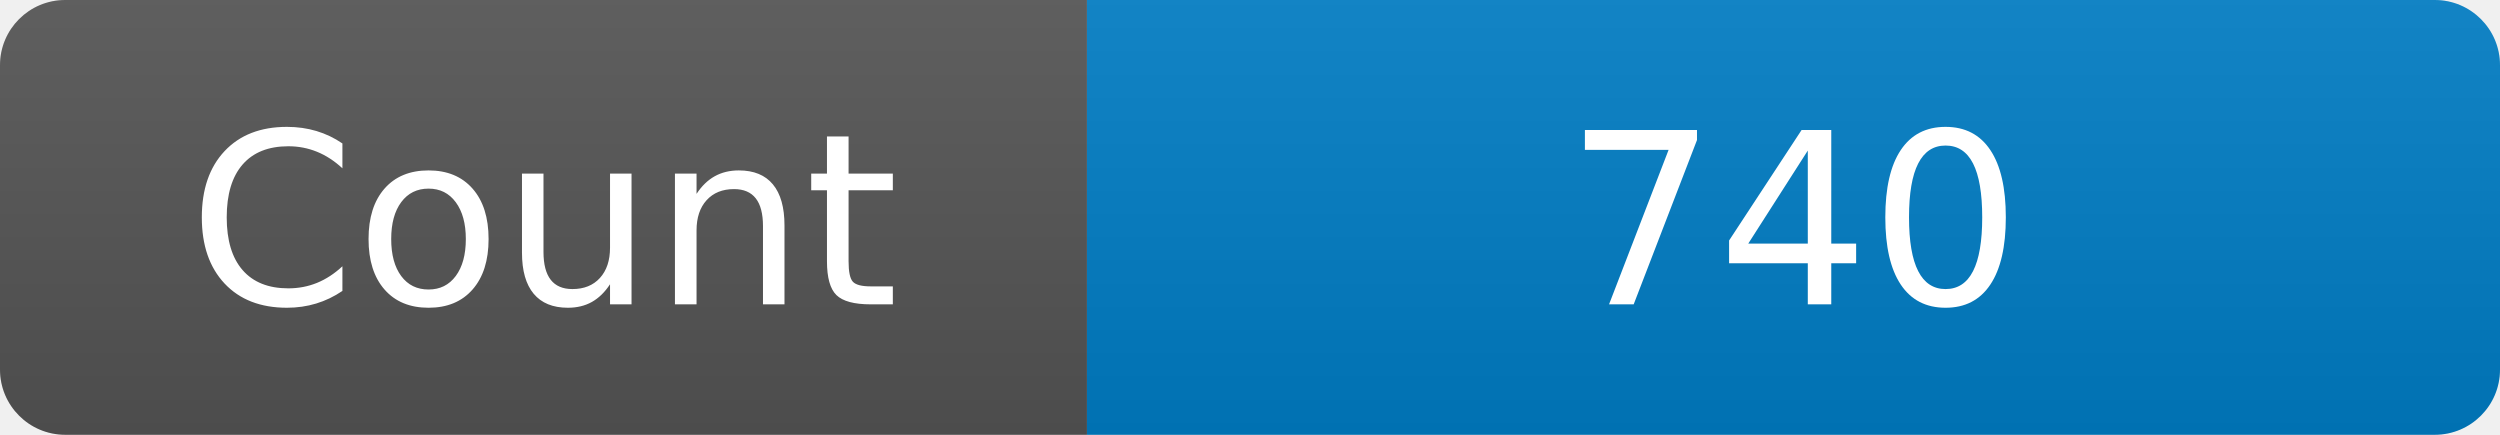
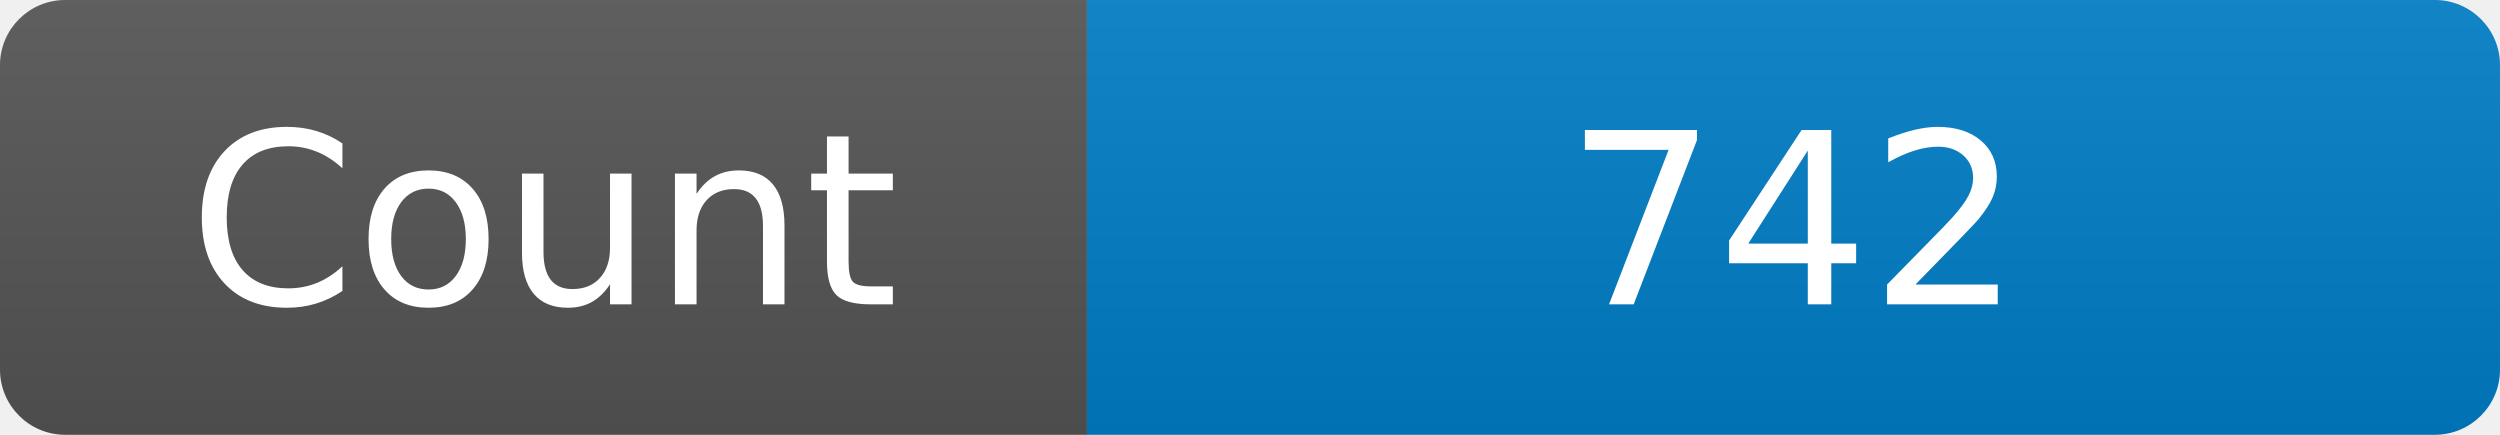
<svg xmlns="http://www.w3.org/2000/svg" width="115" height="20" role="img" aria-label="Maintained?: yes">
  <linearGradient id="s" x2="0" y2="100%">
    <stop offset="0" stop-color="#bbb" stop-opacity=".1" />
    <stop offset="1" stop-opacity=".1" />
  </linearGradient>
  <clipPath id="r">
    <rect width="115" height="20" rx="3" fill="#fff" />
  </clipPath>
  <g clip-path="url(#r)">
    <rect width="50" height="20" fill="#555" />
    <rect x="50" width="160" height="20" fill="#007ec6" />
    <rect width="115" height="20" fill="url(#s)" />
  </g>
  <g fill="#fff" text-anchor="middle" font-family="Verdana,Geneva,DejaVu Sans,sans-serif" font-size="110">
    <text x="250" y="140" transform="scale(.1)" fill="#fff">Count</text>
-     <text x="825" y="140" transform="scale(.1)" fill="#fff">740</text>
+     <text x="825" y="140" transform="scale(.1)" fill="#fff">742</text>
  </g>
</svg>
